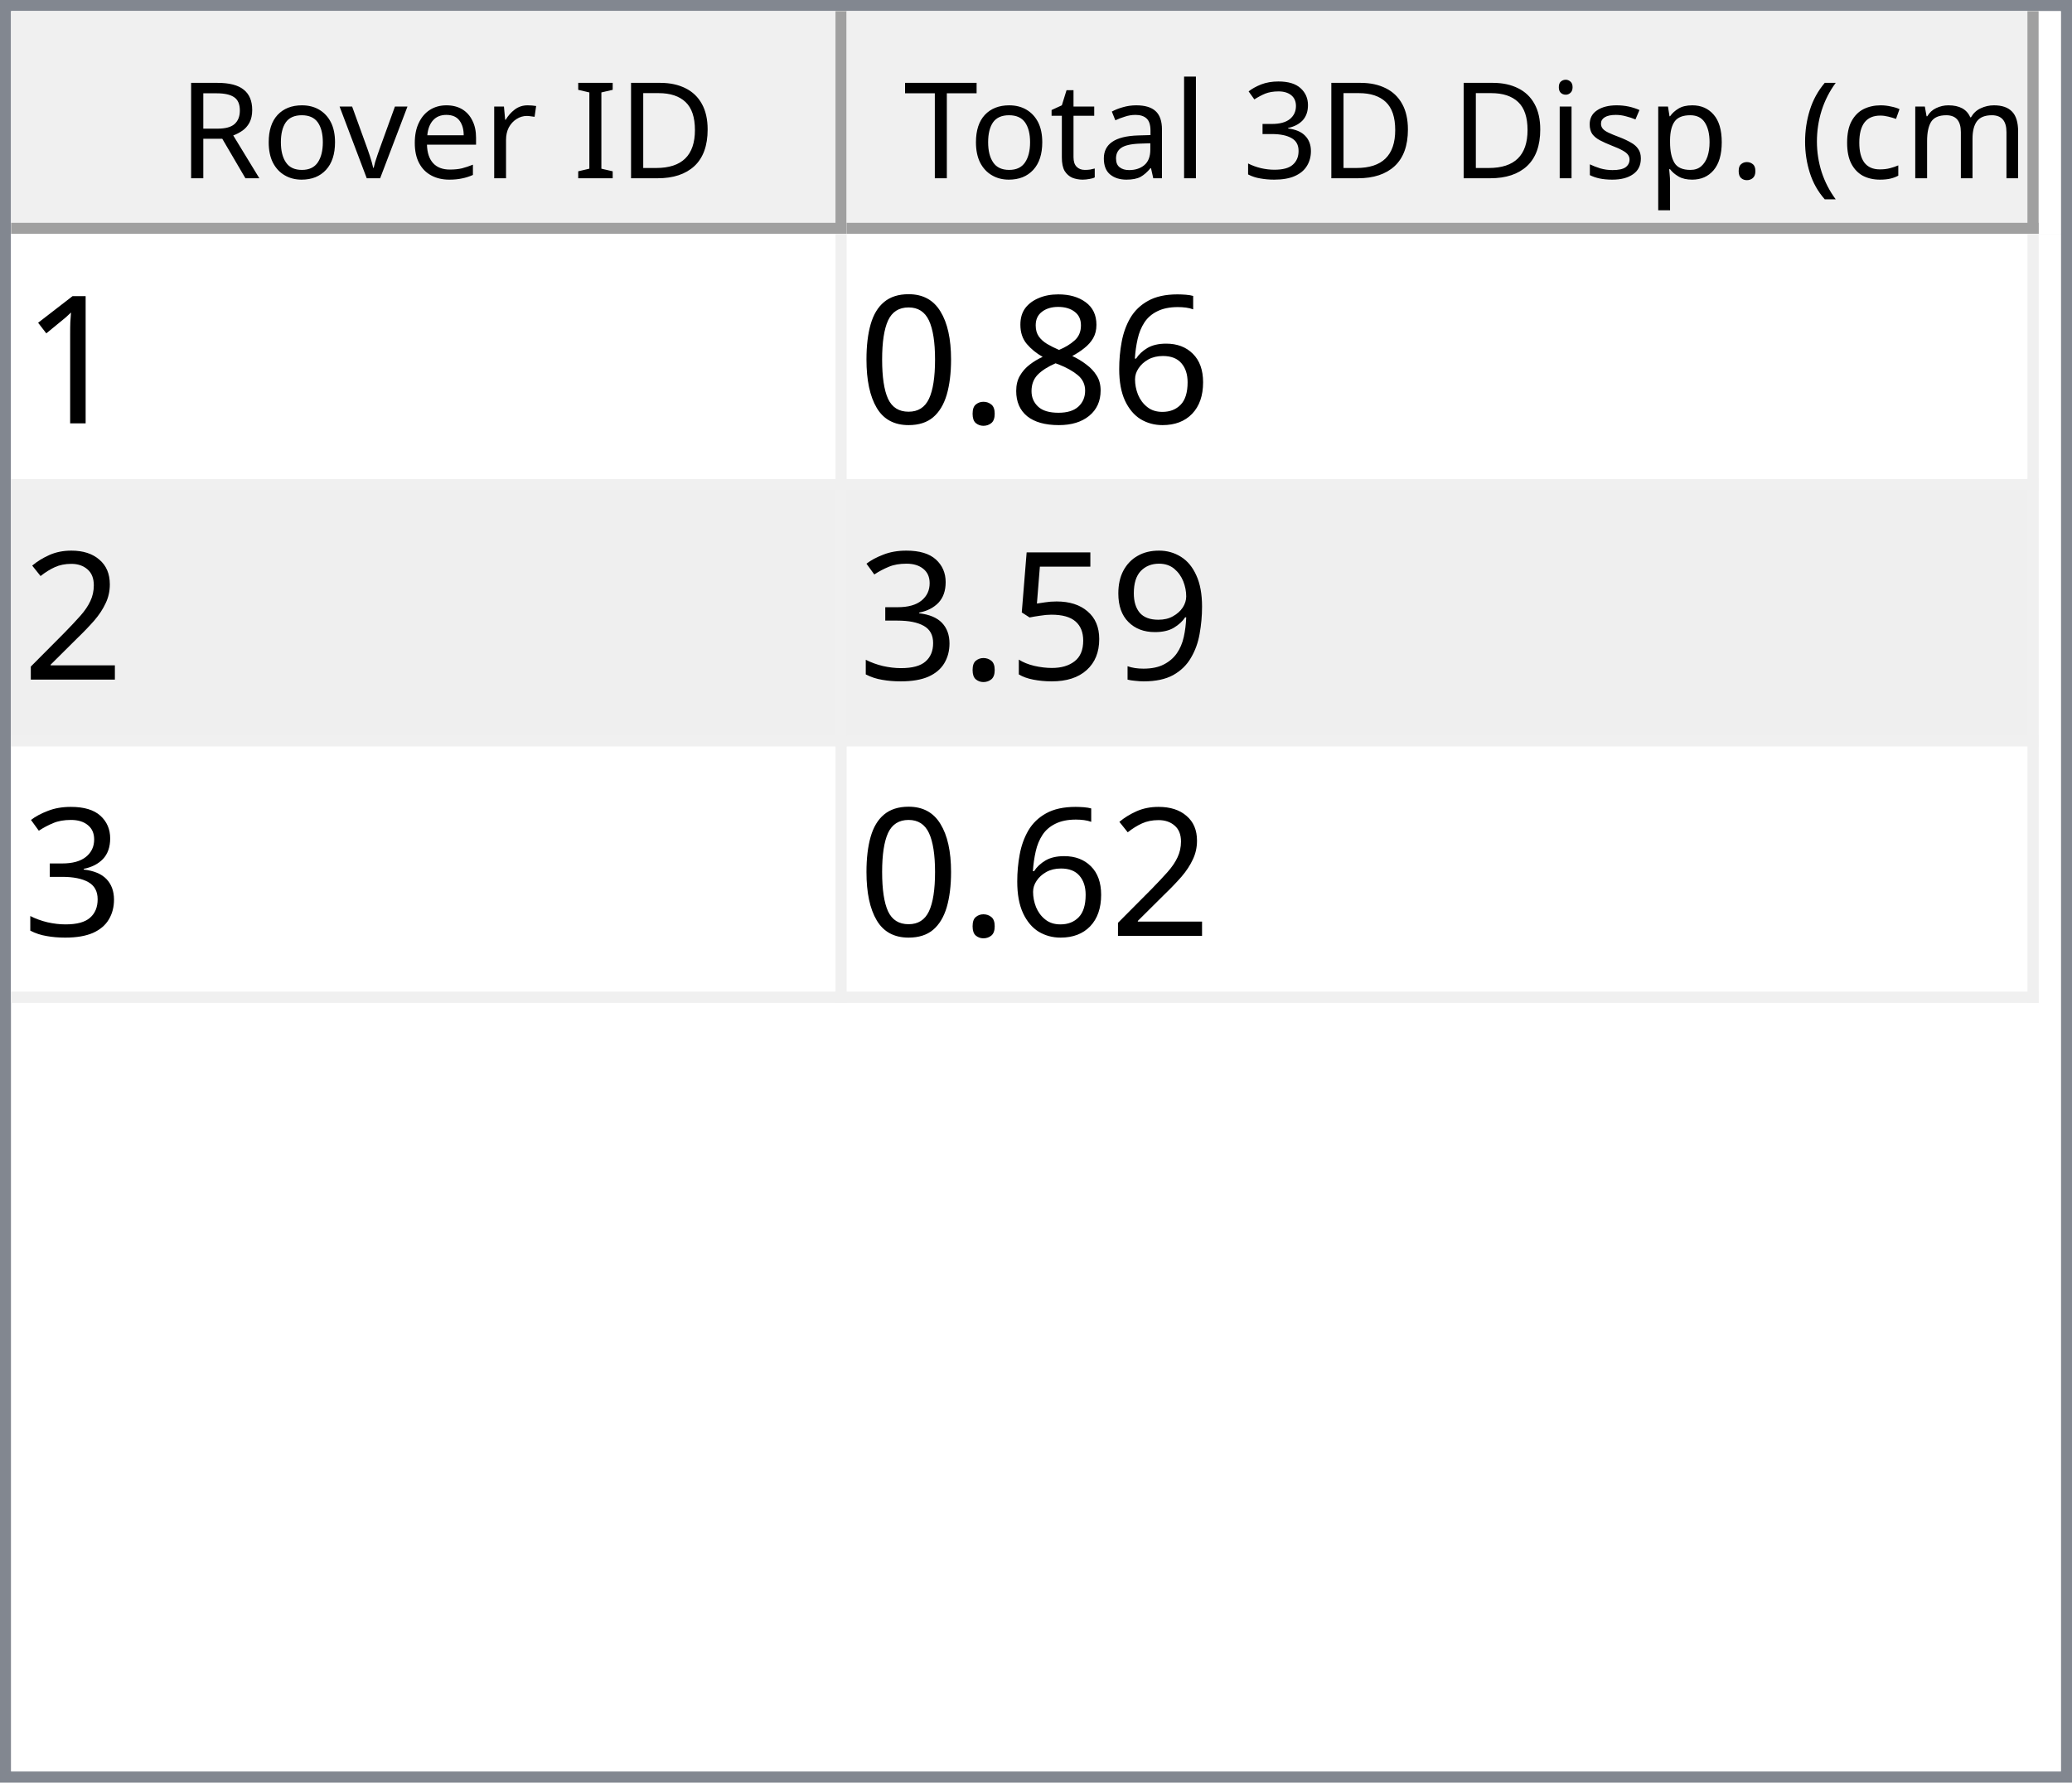
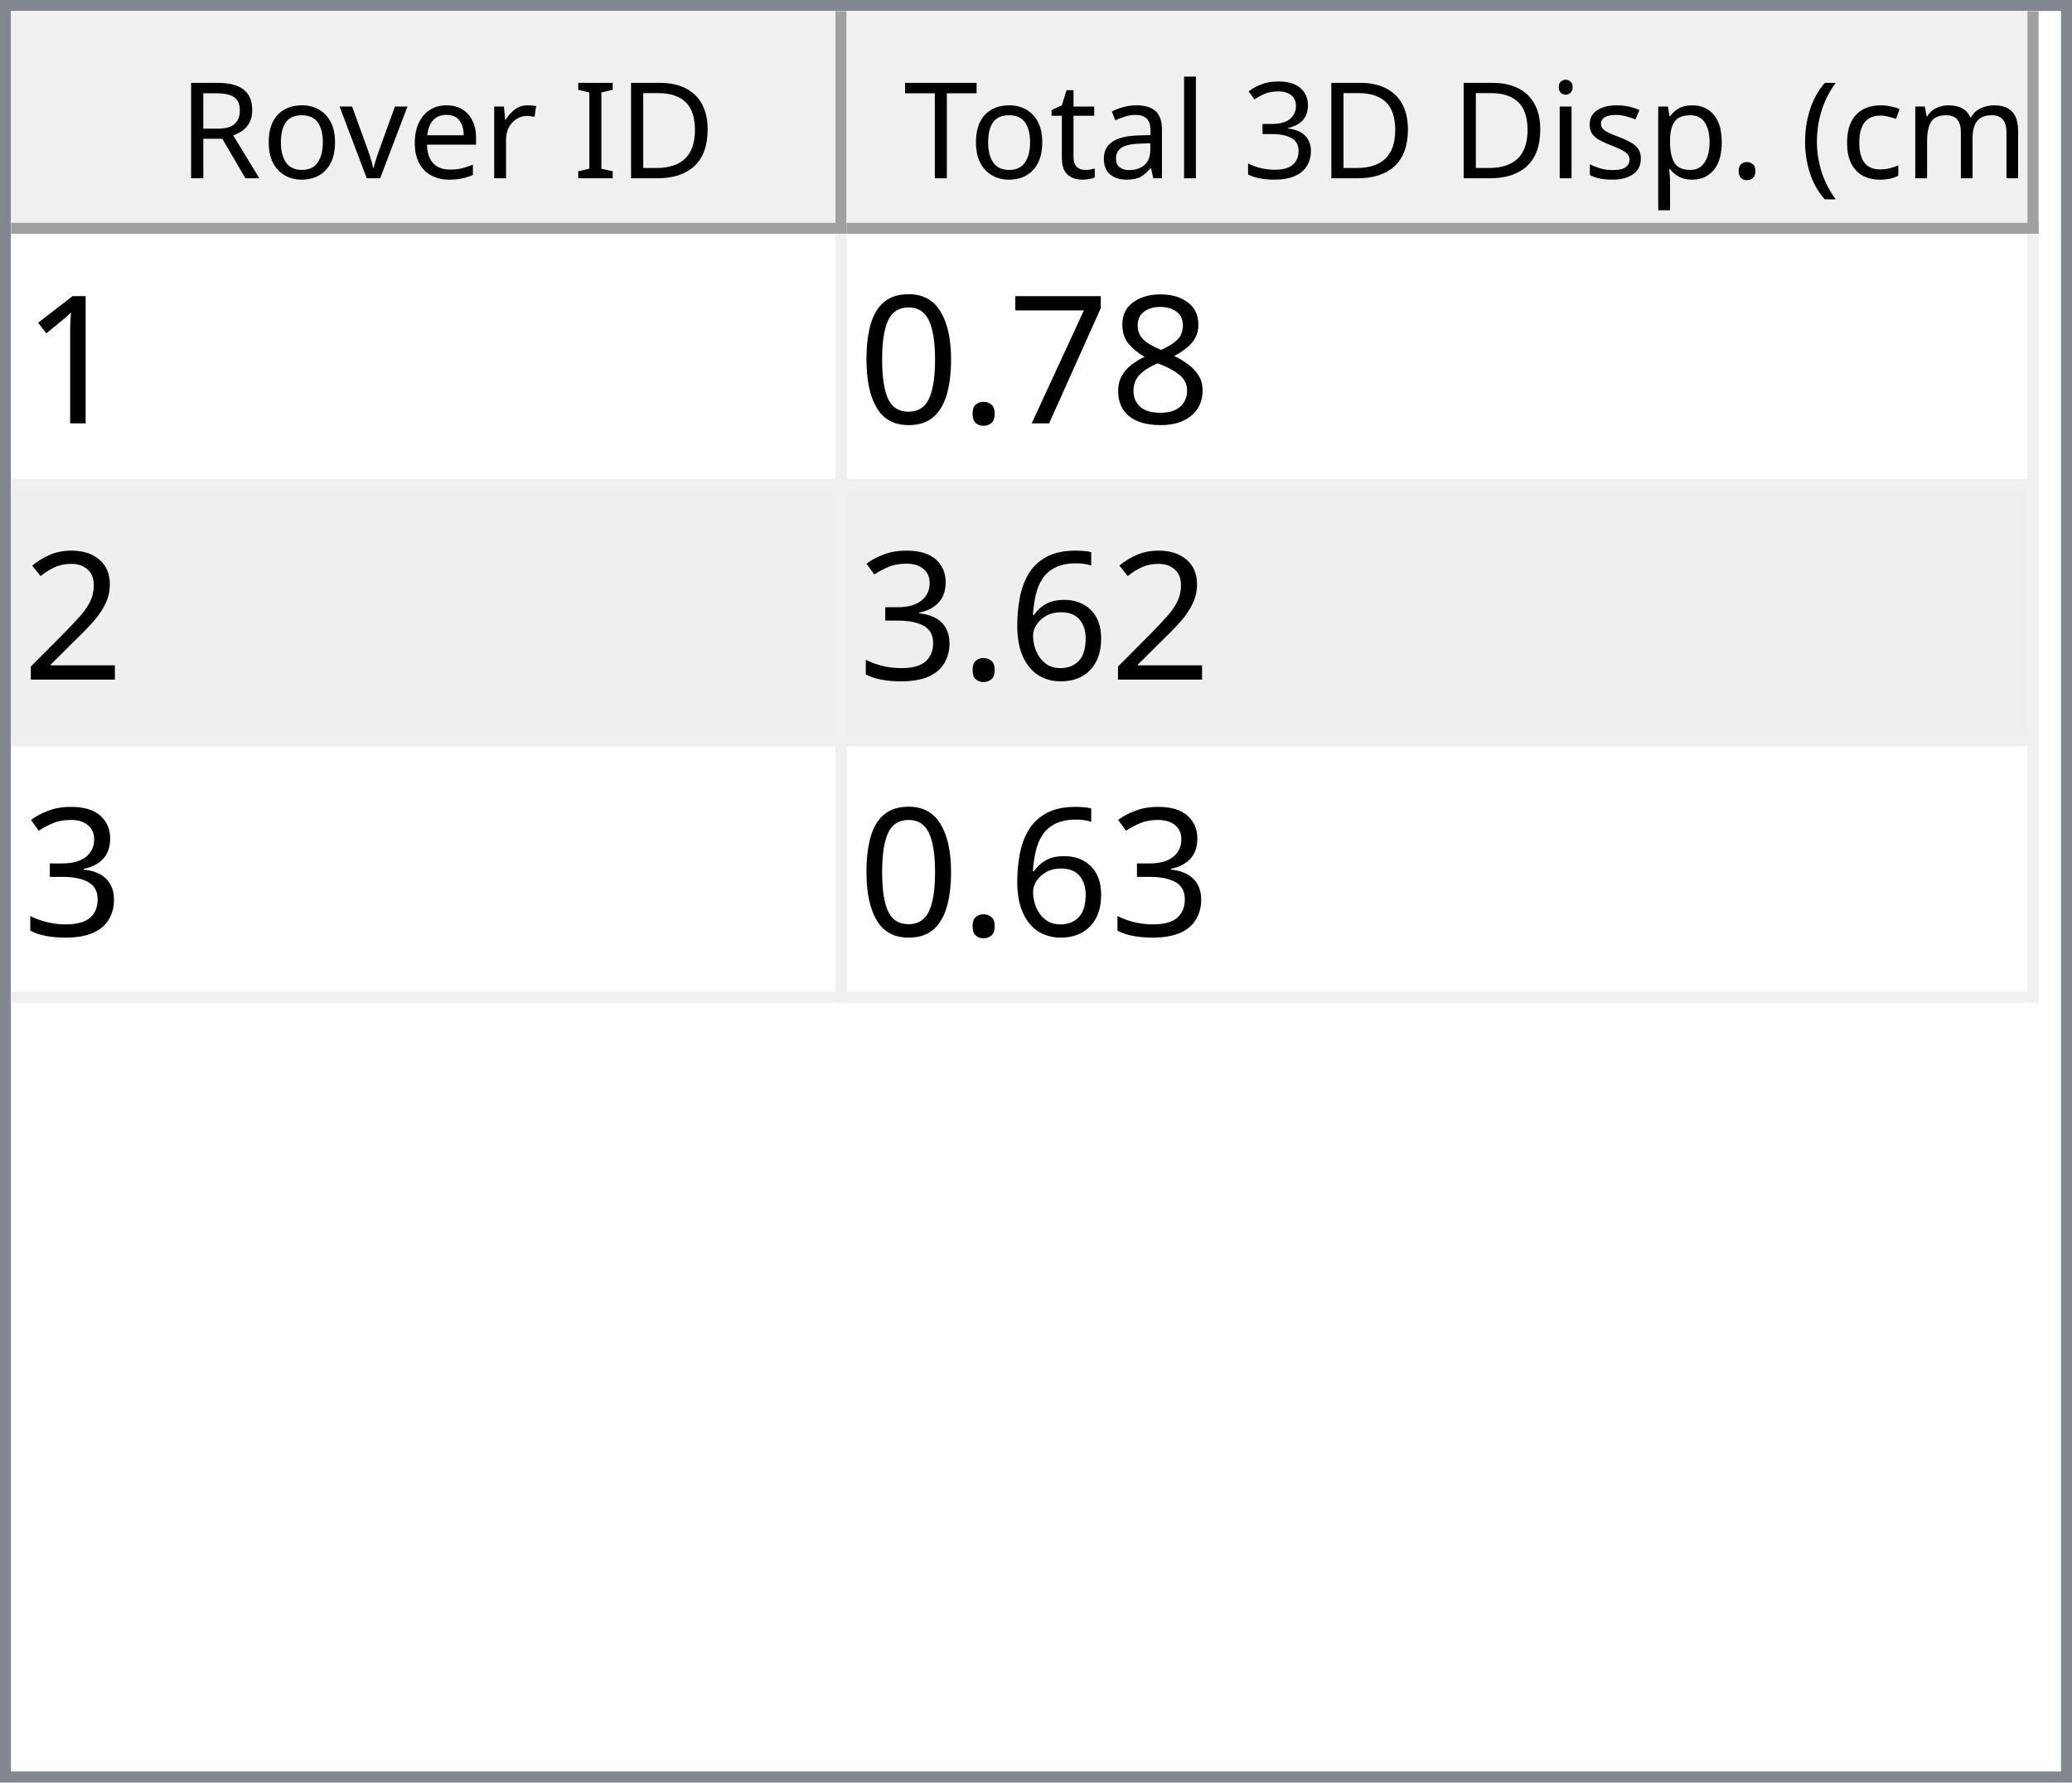
<svg xmlns="http://www.w3.org/2000/svg" style="fill-opacity:1; color-rendering:auto; color-interpolation:auto; text-rendering:auto; stroke:black; stroke-linecap:square; stroke-miterlimit:10; shape-rendering:auto; stroke-opacity:1; fill:black; stroke-dasharray:none; font-weight:normal; stroke-width:1; font-family:'Dialog'; font-style:normal; stroke-linejoin:miter; font-size:12px; stroke-dashoffset:0; image-rendering:auto;" width="186" height="160">
  <defs id="genericDefs" />
  <g>
    <defs id="defs1">
      <clipPath clipPathUnits="userSpaceOnUse" id="clipPath1">
        <path d="M0 0 L186 0 L186 160 L0 160 L0 0 Z" />
      </clipPath>
      <clipPath clipPathUnits="userSpaceOnUse" id="clipPath2">
        <path d="M0 0 L0 160 L186 160 L186 0 Z" />
      </clipPath>
      <clipPath clipPathUnits="userSpaceOnUse" id="clipPath3">
        <path d="M0 0 L0 20 L184 20 L184 0 Z" />
      </clipPath>
      <clipPath clipPathUnits="userSpaceOnUse" id="clipPath4">
        <path d="M0 0 L0 20 L75 20 L75 0 Z" />
      </clipPath>
      <clipPath clipPathUnits="userSpaceOnUse" id="clipPath5">
        <path d="M1 1 L1 19 L74 19 L74 1 Z" />
      </clipPath>
      <clipPath clipPathUnits="userSpaceOnUse" id="clipPath6">
        <path d="M0 0 L0 18 L73 18 L73 0 Z" />
      </clipPath>
      <clipPath clipPathUnits="userSpaceOnUse" id="clipPath7">
        <path d="M-0.5 -0.5 L-0.5 19.5 L74.5 19.5 L74.5 -0.5 Z" />
      </clipPath>
      <clipPath clipPathUnits="userSpaceOnUse" id="clipPath8">
        <path d="M0 0 L0 20 L107 20 L107 0 Z" />
      </clipPath>
      <clipPath clipPathUnits="userSpaceOnUse" id="clipPath9">
        <path d="M1 1 L1 19 L106 19 L106 1 Z" />
      </clipPath>
      <clipPath clipPathUnits="userSpaceOnUse" id="clipPath10">
        <path d="M0 0 L0 18 L105 18 L105 0 Z" />
      </clipPath>
      <clipPath clipPathUnits="userSpaceOnUse" id="clipPath11">
        <path d="M-0.5 -0.5 L-0.5 19.5 L106.5 19.5 L106.5 -0.5 Z" />
      </clipPath>
      <clipPath clipPathUnits="userSpaceOnUse" id="clipPath12">
        <path d="M0 0 L0 138 L184 138 L184 0 Z" />
      </clipPath>
      <clipPath clipPathUnits="userSpaceOnUse" id="clipPath13">
        <path d="M0 0 L0 69 L182 69 L182 0 Z" />
      </clipPath>
      <clipPath clipPathUnits="userSpaceOnUse" id="clipPath14">
        <path d="M-0.5 -0.5 L-0.5 68.5 L181.5 68.5 L181.5 -0.5 Z" />
      </clipPath>
      <clipPath clipPathUnits="userSpaceOnUse" id="clipPath15">
        <path d="M0 0 L0 22 L74 22 L74 0 Z" />
      </clipPath>
      <clipPath clipPathUnits="userSpaceOnUse" id="clipPath16">
        <path d="M0 0 L0 22 L106 22 L106 0 Z" />
      </clipPath>
      <font horiz-adv-x="64.551" id="font1">
        <font-face ascent="107.91" descent="25.098" units-per-em="100" style="font-style:normal; font-family:Segoe UI; font-weight:normal;" />
        <missing-glyph horiz-adv-x="64.551" d="M8.109 0 L8.109 68.266 L56.453 68.266 L56.453 0 L8.109 0 ZM15.328 7.234 L49.219 7.234 L49.219 61.031 L15.328 61.031 L15.328 7.234 Z" />
        <glyph unicode="D" horiz-adv-x="70.117" d="M9.188 0 L9.188 70.016 L28.516 70.016 Q65.531 70.016 65.531 35.891 Q65.531 19.672 55.25 9.836 Q44.969 0 27.734 0 L9.188 0 ZM17.391 62.594 L17.391 7.422 L27.828 7.422 Q41.609 7.422 49.273 14.797 Q56.938 22.172 56.938 35.688 Q56.938 62.594 28.328 62.594 L17.391 62.594 Z" />
        <glyph unicode="I" horiz-adv-x="26.611" d="M17.391 0 L9.188 0 L9.188 70.016 L17.391 70.016 L17.391 0 Z" />
        <glyph unicode=" " horiz-adv-x="27.393" d="" />
        <glyph unicode="r" horiz-adv-x="34.766" d="M34.188 41.891 Q32.078 43.5 28.125 43.5 Q23 43.5 19.555 38.672 Q16.109 33.844 16.109 25.484 L16.109 0 L8.109 0 L8.109 50 L16.109 50 L16.109 39.703 L16.312 39.703 Q18.016 44.969 21.531 47.922 Q25.047 50.875 29.391 50.875 Q32.516 50.875 34.188 50.203 L34.188 41.891 Z" />
        <glyph unicode="e" horiz-adv-x="52.295" d="M48.297 23 L12.984 23 Q13.188 14.656 17.484 10.109 Q21.781 5.562 29.297 5.562 Q37.75 5.562 44.828 11.141 L44.828 3.609 Q38.234 -1.172 27.391 -1.172 Q16.797 -1.172 10.742 5.641 Q4.688 12.453 4.688 24.812 Q4.688 36.469 11.305 43.82 Q17.922 51.172 27.734 51.172 Q37.547 51.172 42.922 44.828 Q48.297 38.484 48.297 27.203 L48.297 23 ZM40.094 29.781 Q40.047 36.719 36.75 40.578 Q33.453 44.438 27.594 44.438 Q21.922 44.438 17.969 40.383 Q14.016 36.328 13.094 29.781 L40.094 29.781 Z" />
        <glyph unicode="v" horiz-adv-x="47.9" d="M47.406 50 L27.484 0 L19.625 0 L0.688 50 L9.469 50 L22.172 13.672 Q23.578 9.672 23.922 6.688 L24.125 6.688 Q24.609 10.453 25.688 13.484 L38.969 50 L47.406 50 Z" />
        <glyph unicode="o" horiz-adv-x="58.594" d="M29 -1.172 Q17.922 -1.172 11.305 5.836 Q4.688 12.844 4.688 24.422 Q4.688 37.016 11.57 44.094 Q18.453 51.172 30.172 51.172 Q41.359 51.172 47.633 44.289 Q53.906 37.406 53.906 25.203 Q53.906 13.234 47.141 6.031 Q40.375 -1.172 29 -1.172 ZM29.594 44.438 Q21.875 44.438 17.383 39.188 Q12.891 33.938 12.891 24.703 Q12.891 15.828 17.43 10.695 Q21.969 5.562 29.594 5.562 Q37.359 5.562 41.531 10.594 Q45.703 15.625 45.703 24.906 Q45.703 34.281 41.531 39.359 Q37.359 44.438 29.594 44.438 Z" />
        <glyph unicode="R" horiz-adv-x="59.814" d="M59.375 0 L49.609 0 L37.891 19.625 Q36.281 22.359 34.766 24.289 Q33.25 26.219 31.664 27.438 Q30.078 28.656 28.25 29.219 Q26.422 29.781 24.125 29.781 L17.391 29.781 L17.391 0 L9.188 0 L9.188 70.016 L30.078 70.016 Q34.672 70.016 38.555 68.867 Q42.438 67.719 45.289 65.375 Q48.141 63.031 49.758 59.547 Q51.375 56.062 51.375 51.375 Q51.375 47.703 50.273 44.656 Q49.172 41.609 47.148 39.211 Q45.125 36.812 42.266 35.133 Q39.406 33.453 35.844 32.516 L35.844 32.328 Q37.594 31.547 38.891 30.547 Q40.188 29.547 41.359 28.18 Q42.531 26.812 43.68 25.078 Q44.828 23.344 46.234 21.047 L59.375 0 ZM17.391 62.594 L17.391 37.203 L28.516 37.203 Q31.594 37.203 34.203 38.133 Q36.812 39.062 38.719 40.797 Q40.625 42.531 41.703 45.047 Q42.781 47.562 42.781 50.688 Q42.781 56.297 39.141 59.445 Q35.5 62.594 28.609 62.594 L17.391 62.594 Z" />
        <glyph unicode=")" horiz-adv-x="30.176" d="M8.297 -15.922 L1.172 -15.922 Q16.406 2.344 16.406 26.812 Q16.406 51.469 1.078 70.016 L8.297 70.016 Q23.531 52.156 23.531 26.703 Q23.531 1.375 8.297 -15.922 Z" />
        <glyph unicode="m" horiz-adv-x="86.133" d="M79.109 0 L71.094 0 L71.094 28.719 Q71.094 37.016 68.531 40.727 Q65.969 44.438 59.906 44.438 Q54.781 44.438 51.195 39.75 Q47.609 35.062 47.609 28.516 L47.609 0 L39.594 0 L39.594 29.688 Q39.594 44.438 28.219 44.438 Q22.953 44.438 19.531 40.016 Q16.109 35.594 16.109 28.516 L16.109 0 L8.109 0 L8.109 50 L16.109 50 L16.109 42.094 L16.312 42.094 Q21.625 51.172 31.844 51.172 Q36.969 51.172 40.773 48.312 Q44.578 45.453 46 40.828 Q51.562 51.172 62.594 51.172 Q79.109 51.172 79.109 30.812 L79.109 0 Z" />
        <glyph unicode="c" horiz-adv-x="46.191" d="M42.188 2.297 Q36.422 -1.172 28.516 -1.172 Q17.828 -1.172 11.258 5.789 Q4.688 12.75 4.688 23.828 Q4.688 36.188 11.766 43.68 Q18.844 51.172 30.672 51.172 Q37.25 51.172 42.281 48.734 L42.281 40.531 Q36.719 44.438 30.375 44.438 Q22.703 44.438 17.797 38.945 Q12.891 33.453 12.891 24.516 Q12.891 15.719 17.508 10.641 Q22.125 5.562 29.891 5.562 Q36.422 5.562 42.188 9.906 L42.188 2.297 Z" />
        <glyph unicode="(" horiz-adv-x="30.176" d="M29.109 -15.922 L21.969 -15.922 Q6.844 1.375 6.844 26.703 Q6.844 52.156 21.969 70.016 L29.203 70.016 Q13.875 51.469 13.875 26.812 Q13.875 2.344 29.109 -15.922 Z" />
        <glyph unicode="." horiz-adv-x="21.68" d="M10.891 -1.078 Q8.641 -1.078 7.055 0.539 Q5.469 2.156 5.469 4.391 Q5.469 6.641 7.055 8.273 Q8.641 9.906 10.891 9.906 Q13.188 9.906 14.797 8.273 Q16.406 6.641 16.406 4.391 Q16.406 2.156 14.797 0.539 Q13.188 -1.078 10.891 -1.078 Z" />
        <glyph unicode="p" horiz-adv-x="58.789" d="M16.312 7.234 L16.109 7.234 L16.109 -23 L8.109 -23 L8.109 50 L16.109 50 L16.109 41.219 L16.312 41.219 Q22.219 51.172 33.594 51.172 Q43.266 51.172 48.688 44.461 Q54.109 37.75 54.109 26.469 Q54.109 13.922 48 6.375 Q41.891 -1.172 31.297 -1.172 Q21.578 -1.172 16.312 7.234 ZM16.109 27.391 L16.109 20.406 Q16.109 14.203 20.141 9.883 Q24.172 5.562 30.375 5.562 Q37.641 5.562 41.773 11.133 Q45.906 16.703 45.906 26.609 Q45.906 34.969 42.047 39.703 Q38.188 44.438 31.594 44.438 Q24.609 44.438 20.359 39.578 Q16.109 34.719 16.109 27.391 Z" />
        <glyph unicode="s" horiz-adv-x="42.432" d="M5.078 1.812 L5.078 10.406 Q11.625 5.562 19.484 5.562 Q30.031 5.562 30.031 12.594 Q30.031 14.594 29.125 15.992 Q28.219 17.391 26.68 18.461 Q25.141 19.531 23.07 20.383 Q21 21.234 18.609 22.172 Q15.281 23.484 12.766 24.828 Q10.25 26.172 8.57 27.859 Q6.891 29.547 6.031 31.695 Q5.172 33.844 5.172 36.719 Q5.172 40.234 6.789 42.945 Q8.406 45.656 11.086 47.484 Q13.766 49.312 17.211 50.242 Q20.656 51.172 24.312 51.172 Q30.812 51.172 35.938 48.922 L35.938 40.828 Q30.422 44.438 23.25 44.438 Q21 44.438 19.195 43.922 Q17.391 43.406 16.094 42.477 Q14.797 41.547 14.086 40.258 Q13.375 38.969 13.375 37.406 Q13.375 35.453 14.086 34.133 Q14.797 32.812 16.164 31.789 Q17.531 30.766 19.484 29.938 Q21.438 29.109 23.922 28.125 Q27.25 26.859 29.883 25.516 Q32.516 24.172 34.375 22.484 Q36.234 20.797 37.234 18.602 Q38.234 16.406 38.234 13.375 Q38.234 9.672 36.602 6.938 Q34.969 4.203 32.234 2.398 Q29.5 0.594 25.93 -0.289 Q22.359 -1.172 18.453 -1.172 Q10.75 -1.172 5.078 1.812 Z" />
        <glyph unicode="i" horiz-adv-x="24.219" d="M12.203 62.703 Q10.062 62.703 8.547 64.164 Q7.031 65.625 7.031 67.875 Q7.031 70.125 8.547 71.609 Q10.062 73.094 12.203 73.094 Q14.406 73.094 15.945 71.609 Q17.484 70.125 17.484 67.875 Q17.484 65.719 15.945 64.211 Q14.406 62.703 12.203 62.703 ZM16.109 0 L8.109 0 L8.109 50 L16.109 50 L16.109 0 Z" />
        <glyph unicode="3" horiz-adv-x="53.906" d="M46.531 19.828 Q46.531 15.094 44.75 11.211 Q42.969 7.328 39.719 4.57 Q36.469 1.812 31.93 0.297 Q27.391 -1.219 21.922 -1.219 Q11.922 -1.219 6 2.594 L6 11.188 Q13.094 5.609 22.219 5.609 Q25.875 5.609 28.828 6.539 Q31.781 7.469 33.906 9.227 Q36.031 10.984 37.18 13.477 Q38.328 15.969 38.328 19.094 Q38.328 32.812 18.797 32.812 L12.984 32.812 L12.984 39.594 L18.5 39.594 Q35.797 39.594 35.797 52.484 Q35.797 64.406 22.609 64.406 Q15.188 64.406 8.688 59.422 L8.688 67.188 Q15.375 71.188 24.609 71.188 Q29 71.188 32.57 69.969 Q36.141 68.75 38.68 66.555 Q41.219 64.359 42.609 61.281 Q44 58.203 44 54.5 Q44 40.672 30.031 36.719 L30.031 36.531 Q33.594 36.141 36.625 34.797 Q39.656 33.453 41.852 31.305 Q44.047 29.156 45.289 26.25 Q46.531 23.344 46.531 19.828 Z" />
        <glyph unicode="l" horiz-adv-x="24.219" d="M16.109 0 L8.109 0 L8.109 74.031 L16.109 74.031 L16.109 0 Z" />
        <glyph unicode="a" horiz-adv-x="50.879" d="M43.891 0 L35.891 0 L35.891 7.812 L35.688 7.812 Q30.469 -1.172 20.312 -1.172 Q12.844 -1.172 8.617 2.781 Q4.391 6.734 4.391 13.281 Q4.391 27.297 20.906 29.594 L35.891 31.688 Q35.891 44.438 25.594 44.438 Q16.547 44.438 9.281 38.281 L9.281 46.484 Q16.656 51.172 26.266 51.172 Q43.891 51.172 43.891 32.516 L43.891 0 ZM35.891 25.297 L23.828 23.641 Q18.266 22.859 15.43 20.875 Q12.594 18.891 12.594 13.875 Q12.594 10.203 15.211 7.883 Q17.828 5.562 22.172 5.562 Q28.125 5.562 32.008 9.742 Q35.891 13.922 35.891 20.312 L35.891 25.297 Z" />
        <glyph unicode="t" horiz-adv-x="33.887" d="M31.297 0.484 Q28.469 -1.078 23.828 -1.078 Q10.688 -1.078 10.688 13.578 L10.688 43.172 L2.094 43.172 L2.094 50 L10.688 50 L10.688 62.203 L18.703 64.797 L18.703 50 L31.297 50 L31.297 43.172 L18.703 43.172 L18.703 14.984 Q18.703 9.969 20.414 7.82 Q22.125 5.672 26.078 5.672 Q29.109 5.672 31.297 7.328 L31.297 0.484 Z" />
        <glyph unicode="T" horiz-adv-x="52.393" d="M50.594 62.594 L30.375 62.594 L30.375 0 L22.172 0 L22.172 62.594 L2 62.594 L2 70.016 L50.594 70.016 L50.594 62.594 Z" />
      </font>
      <font horiz-adv-x="75.0" id="font2">
        <font-face ascent="100.537" descent="21.973" units-per-em="100" style="font-style:normal; font-family:sans-serif; font-weight:normal;" />
        <missing-glyph horiz-adv-x="75.0" d="M12.5 0 L12.5 62.5 L62.5 62.5 L62.5 0 L12.5 0 ZM14.062 1.562 L60.938 1.562 L60.938 60.938 L14.062 60.938 L14.062 1.562 Z" />
        <glyph unicode="1" horiz-adv-x="55.615" d="M37.25 0 L28.469 0 L28.469 56 Q25.297 52.984 20.141 49.953 Q14.984 46.922 10.891 45.406 L10.891 53.906 Q18.266 57.375 23.781 62.305 Q29.297 67.234 31.594 71.875 L37.25 71.875 L37.25 0 Z" />
-         <glyph unicode="6" horiz-adv-x="55.615" d="M49.75 54.047 L41.016 53.375 Q39.844 58.547 37.703 60.891 Q34.125 64.656 28.906 64.656 Q24.703 64.656 21.531 62.312 Q17.391 59.281 14.992 53.469 Q12.594 47.656 12.5 36.922 Q15.672 41.75 20.266 44.094 Q24.859 46.438 29.891 46.438 Q38.672 46.438 44.852 39.969 Q51.031 33.5 51.031 23.25 Q51.031 16.5 48.125 10.719 Q45.219 4.938 40.141 1.859 Q35.062 -1.219 28.609 -1.219 Q17.625 -1.219 10.695 6.859 Q3.766 14.938 3.766 33.5 Q3.766 54.25 11.422 63.672 Q18.109 71.875 29.438 71.875 Q37.891 71.875 43.289 67.141 Q48.688 62.406 49.75 54.047 ZM13.875 23.188 Q13.875 18.656 15.797 14.508 Q17.719 10.359 21.188 8.18 Q24.656 6 28.469 6 Q34.031 6 38.039 10.492 Q42.047 14.984 42.047 22.703 Q42.047 30.125 38.086 34.398 Q34.125 38.672 28.125 38.672 Q22.172 38.672 18.023 34.398 Q13.875 30.125 13.875 23.188 Z" />
        <glyph unicode="8" horiz-adv-x="55.615" d="M17.672 38.812 Q12.203 40.828 9.57 44.539 Q6.938 48.25 6.938 53.422 Q6.938 61.234 12.555 66.555 Q18.172 71.875 27.484 71.875 Q36.859 71.875 42.578 66.43 Q48.297 60.984 48.297 53.172 Q48.297 48.188 45.68 44.508 Q43.062 40.828 37.75 38.812 Q44.344 36.672 47.781 31.883 Q51.219 27.094 51.219 20.453 Q51.219 11.281 44.727 5.031 Q38.234 -1.219 27.641 -1.219 Q17.047 -1.219 10.547 5.055 Q4.047 11.328 4.047 20.703 Q4.047 27.688 7.594 32.398 Q11.141 37.109 17.672 38.812 ZM15.922 53.719 Q15.922 48.641 19.195 45.414 Q22.469 42.188 27.688 42.188 Q32.766 42.188 36.016 45.383 Q39.266 48.578 39.266 53.219 Q39.266 58.062 35.914 61.359 Q32.562 64.656 27.594 64.656 Q22.562 64.656 19.242 61.43 Q15.922 58.203 15.922 53.719 ZM13.094 20.656 Q13.094 16.891 14.875 13.375 Q16.656 9.859 20.172 7.93 Q23.688 6 27.734 6 Q34.031 6 38.133 10.055 Q42.234 14.109 42.234 20.359 Q42.234 26.703 38.016 30.859 Q33.797 35.016 27.438 35.016 Q21.234 35.016 17.164 30.914 Q13.094 26.812 13.094 20.656 Z" />
+         <glyph unicode="7" horiz-adv-x="55.615" d="M4.734 62.203 L4.734 70.656 L51.078 70.656 L51.078 63.812 Q44.234 56.547 37.523 44.484 Q30.812 32.422 27.156 19.672 Q24.516 10.688 23.781 0 L14.75 0 Q14.891 8.453 18.062 20.414 Q21.234 32.375 27.172 43.484 Q33.109 54.594 39.797 62.203 L4.734 62.203 Z" />
        <glyph unicode="." horiz-adv-x="27.783" d="M9.078 0 L9.078 10.016 L19.094 10.016 L19.094 0 L9.078 0 Z" />
        <glyph unicode="0" horiz-adv-x="55.615" d="M4.156 35.297 Q4.156 48 6.766 55.742 Q9.375 63.484 14.523 67.68 Q19.672 71.875 27.484 71.875 Q33.25 71.875 37.594 69.555 Q41.938 67.234 44.773 62.867 Q47.609 58.5 49.219 52.227 Q50.828 45.953 50.828 35.297 Q50.828 22.703 48.242 14.969 Q45.656 7.234 40.508 3.008 Q35.359 -1.219 27.484 -1.219 Q17.141 -1.219 11.234 6.203 Q4.156 15.141 4.156 35.297 ZM13.188 35.297 Q13.188 17.672 17.312 11.836 Q21.438 6 27.484 6 Q33.547 6 37.672 11.859 Q41.797 17.719 41.797 35.297 Q41.797 52.984 37.672 58.789 Q33.547 64.594 27.391 64.594 Q21.344 64.594 17.719 59.469 Q13.188 52.938 13.188 35.297 Z" />
        <glyph unicode="2" horiz-adv-x="55.615" d="M50.344 8.453 L50.344 0 L3.031 0 Q2.938 3.172 4.047 6.109 Q5.859 10.938 9.836 15.625 Q13.812 20.312 21.344 26.469 Q33.016 36.031 37.117 41.625 Q41.219 47.219 41.219 52.203 Q41.219 57.422 37.477 61.008 Q33.734 64.594 27.734 64.594 Q21.391 64.594 17.578 60.789 Q13.766 56.984 13.719 50.25 L4.688 51.172 Q5.609 61.281 11.664 66.578 Q17.719 71.875 27.938 71.875 Q38.234 71.875 44.242 66.164 Q50.25 60.453 50.25 52 Q50.25 47.703 48.492 43.555 Q46.734 39.406 42.656 34.812 Q38.578 30.219 29.109 22.219 Q21.188 15.578 18.945 13.211 Q16.703 10.844 15.234 8.453 L50.344 8.453 Z" />
-         <glyph unicode="9" horiz-adv-x="55.615" d="M5.469 16.547 L13.922 17.328 Q14.984 11.375 18.016 8.688 Q21.047 6 25.781 6 Q29.828 6 32.883 7.859 Q35.938 9.719 37.891 12.82 Q39.844 15.922 41.164 21.195 Q42.484 26.469 42.484 31.938 Q42.484 32.516 42.438 33.688 Q39.797 29.5 35.234 26.883 Q30.672 24.266 25.344 24.266 Q16.453 24.266 10.305 30.711 Q4.156 37.156 4.156 47.703 Q4.156 58.594 10.578 65.234 Q17 71.875 26.656 71.875 Q33.641 71.875 39.43 68.117 Q45.219 64.359 48.219 57.398 Q51.219 50.438 51.219 37.25 Q51.219 23.531 48.242 15.406 Q45.266 7.281 39.383 3.031 Q33.5 -1.219 25.594 -1.219 Q17.188 -1.219 11.867 3.445 Q6.547 8.109 5.469 16.547 ZM41.453 48.141 Q41.453 55.719 37.43 60.156 Q33.406 64.594 27.734 64.594 Q21.875 64.594 17.531 59.812 Q13.188 55.031 13.188 47.406 Q13.188 40.578 17.312 36.305 Q21.438 32.031 27.484 32.031 Q33.594 32.031 37.523 36.305 Q41.453 40.578 41.453 48.141 Z" />
-         <glyph unicode="5" horiz-adv-x="55.615" d="M4.156 18.75 L13.375 19.531 Q14.406 12.797 18.141 9.398 Q21.875 6 27.156 6 Q33.5 6 37.891 10.789 Q42.281 15.578 42.281 23.484 Q42.281 31 38.062 35.352 Q33.844 39.703 27 39.703 Q22.75 39.703 19.336 37.773 Q15.922 35.844 13.969 32.766 L5.719 33.844 L12.641 70.609 L48.25 70.609 L48.25 62.203 L19.672 62.203 L15.828 42.969 Q22.266 47.469 29.344 47.469 Q38.719 47.469 45.164 40.969 Q51.609 34.469 51.609 24.266 Q51.609 14.547 45.953 7.469 Q39.062 -1.219 27.156 -1.219 Q17.391 -1.219 11.211 4.25 Q5.031 9.719 4.156 18.75 Z" />
+         <glyph unicode="6" horiz-adv-x="55.615" d="M49.75 54.047 L41.016 53.375 Q39.844 58.547 37.703 60.891 Q34.125 64.656 28.906 64.656 Q24.703 64.656 21.531 62.312 Q17.391 59.281 14.992 53.469 Q12.594 47.656 12.5 36.922 Q15.672 41.75 20.266 44.094 Q24.859 46.438 29.891 46.438 Q38.672 46.438 44.852 39.969 Q51.031 33.5 51.031 23.25 Q51.031 16.5 48.125 10.719 Q45.219 4.938 40.141 1.859 Q35.062 -1.219 28.609 -1.219 Q17.625 -1.219 10.695 6.859 Q3.766 14.938 3.766 33.5 Q3.766 54.25 11.422 63.672 Q18.109 71.875 29.438 71.875 Q37.891 71.875 43.289 67.141 Q48.688 62.406 49.75 54.047 ZM13.875 23.188 Q13.875 18.656 15.797 14.508 Q17.719 10.359 21.188 8.18 Q24.656 6 28.469 6 Q34.031 6 38.039 10.492 Q42.047 14.984 42.047 22.703 Q42.047 30.125 38.086 34.398 Q34.125 38.672 28.125 38.672 Q22.172 38.672 18.023 34.398 Q13.875 30.125 13.875 23.188 Z" />
        <glyph unicode="3" horiz-adv-x="55.615" d="M4.203 18.891 L12.984 20.062 Q14.5 12.594 18.141 9.297 Q21.781 6 27 6 Q33.203 6 37.477 10.297 Q41.75 14.594 41.75 20.953 Q41.75 27 37.797 30.93 Q33.844 34.859 27.734 34.859 Q25.25 34.859 21.531 33.891 L22.516 41.609 Q23.391 41.5 23.922 41.5 Q29.547 41.5 34.039 44.43 Q38.531 47.359 38.531 53.469 Q38.531 58.297 35.258 61.477 Q31.984 64.656 26.812 64.656 Q21.688 64.656 18.266 61.43 Q14.844 58.203 13.875 51.766 L5.078 53.328 Q6.688 62.156 12.398 67.016 Q18.109 71.875 26.609 71.875 Q32.469 71.875 37.398 69.359 Q42.328 66.844 44.945 62.5 Q47.562 58.156 47.562 53.266 Q47.562 48.641 45.07 44.828 Q42.578 41.016 37.703 38.766 Q44.047 37.312 47.562 32.695 Q51.078 28.078 51.078 21.141 Q51.078 11.766 44.242 5.25 Q37.406 -1.266 26.953 -1.266 Q17.531 -1.266 11.305 4.352 Q5.078 9.969 4.203 18.891 Z" />
      </font>
    </defs>
    <g style="fill:white; stroke:white;">
      <rect x="0" y="0" width="186" style="clip-path:url(#clipPath1); stroke:none;" height="160" />
    </g>
    <g style="fill:white; text-rendering:optimizeSpeed; color-rendering:optimizeSpeed; image-rendering:optimizeSpeed; shape-rendering:crispEdges; stroke:white; color-interpolation:sRGB;">
      <rect x="0" width="186" height="160" y="0" style="stroke:none;" />
      <path style="stroke:none;" d="M0 160 L186 160 L186 0 L0 0 Z" />
    </g>
    <g style="fill:rgb(240,240,240); font-family:'Segoe UI'; stroke:rgb(240,240,240);">
      <rect x="0" y="0" width="186" style="clip-path:url(#clipPath2); stroke:none;" height="160" />
    </g>
    <g style="fill:rgb(130,135,144); font-family:'Segoe UI'; stroke:rgb(130,135,144);">
      <path d="M0 0 L186 0 L186 160 L0 160 L0 0 ZM1 1 L185 1 L185 159 L1 159 L1 1 Z" style="fill-rule:evenodd; clip-path:url(#clipPath2); stroke:none;" />
    </g>
    <g style="fill:white; font-family:'Segoe UI'; stroke:white;" transform="translate(1,1)">
      <rect x="0" y="0" width="184" style="clip-path:url(#clipPath3); stroke:none;" height="20" />
    </g>
    <g style="fill:rgb(240,240,240); font-family:'Segoe UI'; stroke:rgb(240,240,240);" transform="translate(1,1)">
      <rect x="0" y="0" width="75" style="clip-path:url(#clipPath4); stroke:none;" height="20" />
    </g>
    <g style="font-family:'Segoe UI';" transform="translate(2,2)">
      <text x="14" xml:space="preserve" y="14" style="clip-path:url(#clipPath6); stroke:none;">Rover ID</text>
    </g>
    <g style="fill:rgb(160,160,160); font-family:'Segoe UI'; stroke:rgb(160,160,160); stroke-linejoin:bevel;" transform="translate(1.5,1.5)">
      <line x1="74" x2="74" y1="0" style="fill:none; clip-path:url(#clipPath7);" y2="19" />
    </g>
    <g style="fill:rgb(160,160,160); font-family:'Segoe UI'; stroke:rgb(160,160,160); stroke-linejoin:bevel;" transform="matrix(1,0,0,1,1,1) translate(0.5,0.5)">
      <line x1="0" x2="74" y1="19" style="fill:none; clip-path:url(#clipPath7);" y2="19" />
    </g>
    <g style="fill:rgb(240,240,240); font-family:'Segoe UI'; stroke:rgb(240,240,240);" transform="translate(76,1)">
      <rect x="0" y="0" width="107" style="clip-path:url(#clipPath8); stroke:none;" height="20" />
    </g>
    <g style="font-family:'Segoe UI';" transform="translate(77,2)">
      <text x="1" xml:space="preserve" y="14" style="clip-path:url(#clipPath10); stroke:none;"> Total 3D Disp. (cm)</text>
    </g>
    <g style="fill:rgb(160,160,160); font-family:'Segoe UI'; stroke:rgb(160,160,160); stroke-linejoin:bevel;" transform="translate(76.5,1.5)">
      <line x1="106" x2="106" y1="0" style="fill:none; clip-path:url(#clipPath11);" y2="19" />
    </g>
    <g style="fill:rgb(160,160,160); font-family:'Segoe UI'; stroke:rgb(160,160,160); stroke-linejoin:bevel;" transform="matrix(1,0,0,1,76,1) translate(0.5,0.5)">
      <line x1="0" x2="106" y1="19" style="fill:none; clip-path:url(#clipPath11);" y2="19" />
    </g>
    <g style="fill:white; font-family:'Segoe UI'; stroke:white;" transform="translate(1,21)">
      <rect x="0" y="0" width="184" style="clip-path:url(#clipPath12); stroke:none;" height="138" />
    </g>
    <g style="fill:rgb(240,240,240); font-size:16px; font-family:sans-serif; stroke:rgb(240,240,240);" transform="translate(1,21)">
      <rect x="0" y="0" width="182" style="clip-path:url(#clipPath13); stroke:none;" height="69" />
      <line transform="translate(0.5,0.5)" x1="0" x2="181" y1="22" style="clip-path:url(#clipPath14); fill:none; stroke-linejoin:bevel;" y2="22" />
    </g>
    <g transform="matrix(1,0,0,1,1,21) translate(0.5,0.5)" style="fill:rgb(240,240,240); font-size:16px; font-family:sans-serif; stroke:rgb(240,240,240); stroke-linejoin:bevel;">
      <line x1="0" x2="181" y1="45" style="fill:none; clip-path:url(#clipPath14);" y2="45" />
    </g>
    <g transform="matrix(1,0,0,1,1,21) translate(0.5,0.5)" style="fill:rgb(240,240,240); font-size:16px; font-family:sans-serif; stroke:rgb(240,240,240); stroke-linejoin:bevel;">
      <line x1="0" x2="181" y1="68" style="fill:none; clip-path:url(#clipPath14);" y2="68" />
    </g>
    <g transform="matrix(1,0,0,1,1,21) translate(0.5,0.5)" style="fill:rgb(240,240,240); font-size:16px; font-family:sans-serif; stroke:rgb(240,240,240); stroke-linejoin:bevel;">
      <line x1="74" x2="74" y1="0" style="fill:none; clip-path:url(#clipPath14);" y2="68" />
    </g>
    <g transform="matrix(1,0,0,1,1,21) translate(0.5,0.5)" style="fill:rgb(240,240,240); font-size:16px; font-family:sans-serif; stroke:rgb(240,240,240); stroke-linejoin:bevel;">
      <line x1="181" x2="181" y1="0" style="fill:none; clip-path:url(#clipPath14);" y2="68" />
    </g>
    <g style="fill:white; font-size:16px; font-family:sans-serif; stroke:white;" transform="matrix(1,0,0,1,1,21)">
      <rect x="0" y="0" width="74" style="clip-path:url(#clipPath15); stroke:none;" height="22" />
      <text x="1" y="17" style="fill:black; clip-path:url(#clipPath15); stroke:none;" xml:space="preserve">1</text>
    </g>
    <g style="fill:white; font-size:16px; font-family:sans-serif; stroke:white;" transform="matrix(1,0,0,1,1,21) translate(75,0)">
      <rect x="0" y="0" width="106" style="clip-path:url(#clipPath16); stroke:none;" height="22" />
-       <text x="1" y="17" style="fill:black; clip-path:url(#clipPath16); stroke:none;" xml:space="preserve">0.86</text>
+       <text x="1" y="17" style="fill:black; clip-path:url(#clipPath16); stroke:none;" xml:space="preserve">0.78</text>
    </g>
    <g style="fill:rgb(239,239,239); font-size:16px; font-family:sans-serif; stroke:rgb(239,239,239);" transform="matrix(1,0,0,1,1,21) translate(0,23)">
      <rect x="0" y="0" width="74" style="clip-path:url(#clipPath15); stroke:none;" height="22" />
      <text x="1" y="17" style="fill:black; clip-path:url(#clipPath15); stroke:none;" xml:space="preserve">2</text>
    </g>
    <g style="fill:rgb(239,239,239); font-size:16px; font-family:sans-serif; stroke:rgb(239,239,239);" transform="matrix(1,0,0,1,1,21) translate(75,23)">
      <rect x="0" y="0" width="106" style="clip-path:url(#clipPath16); stroke:none;" height="22" />
-       <text x="1" y="17" style="fill:black; clip-path:url(#clipPath16); stroke:none;" xml:space="preserve">3.59</text>
+       <text x="1" y="17" style="fill:black; clip-path:url(#clipPath16); stroke:none;" xml:space="preserve">3.62</text>
    </g>
    <g style="fill:white; font-size:16px; font-family:sans-serif; stroke:white;" transform="matrix(1,0,0,1,1,21) translate(0,46)">
      <rect x="0" y="0" width="74" style="clip-path:url(#clipPath15); stroke:none;" height="22" />
      <text x="1" y="17" style="fill:black; clip-path:url(#clipPath15); stroke:none;" xml:space="preserve">3</text>
    </g>
    <g style="fill:white; font-size:16px; font-family:sans-serif; stroke:white;" transform="matrix(1,0,0,1,1,21) translate(75,46)">
      <rect x="0" y="0" width="106" style="clip-path:url(#clipPath16); stroke:none;" height="22" />
-       <text x="1" y="17" style="fill:black; clip-path:url(#clipPath16); stroke:none;" xml:space="preserve">0.62</text>
+       <text x="1" y="17" style="fill:black; clip-path:url(#clipPath16); stroke:none;" xml:space="preserve">0.63</text>
    </g>
  </g>
</svg>
